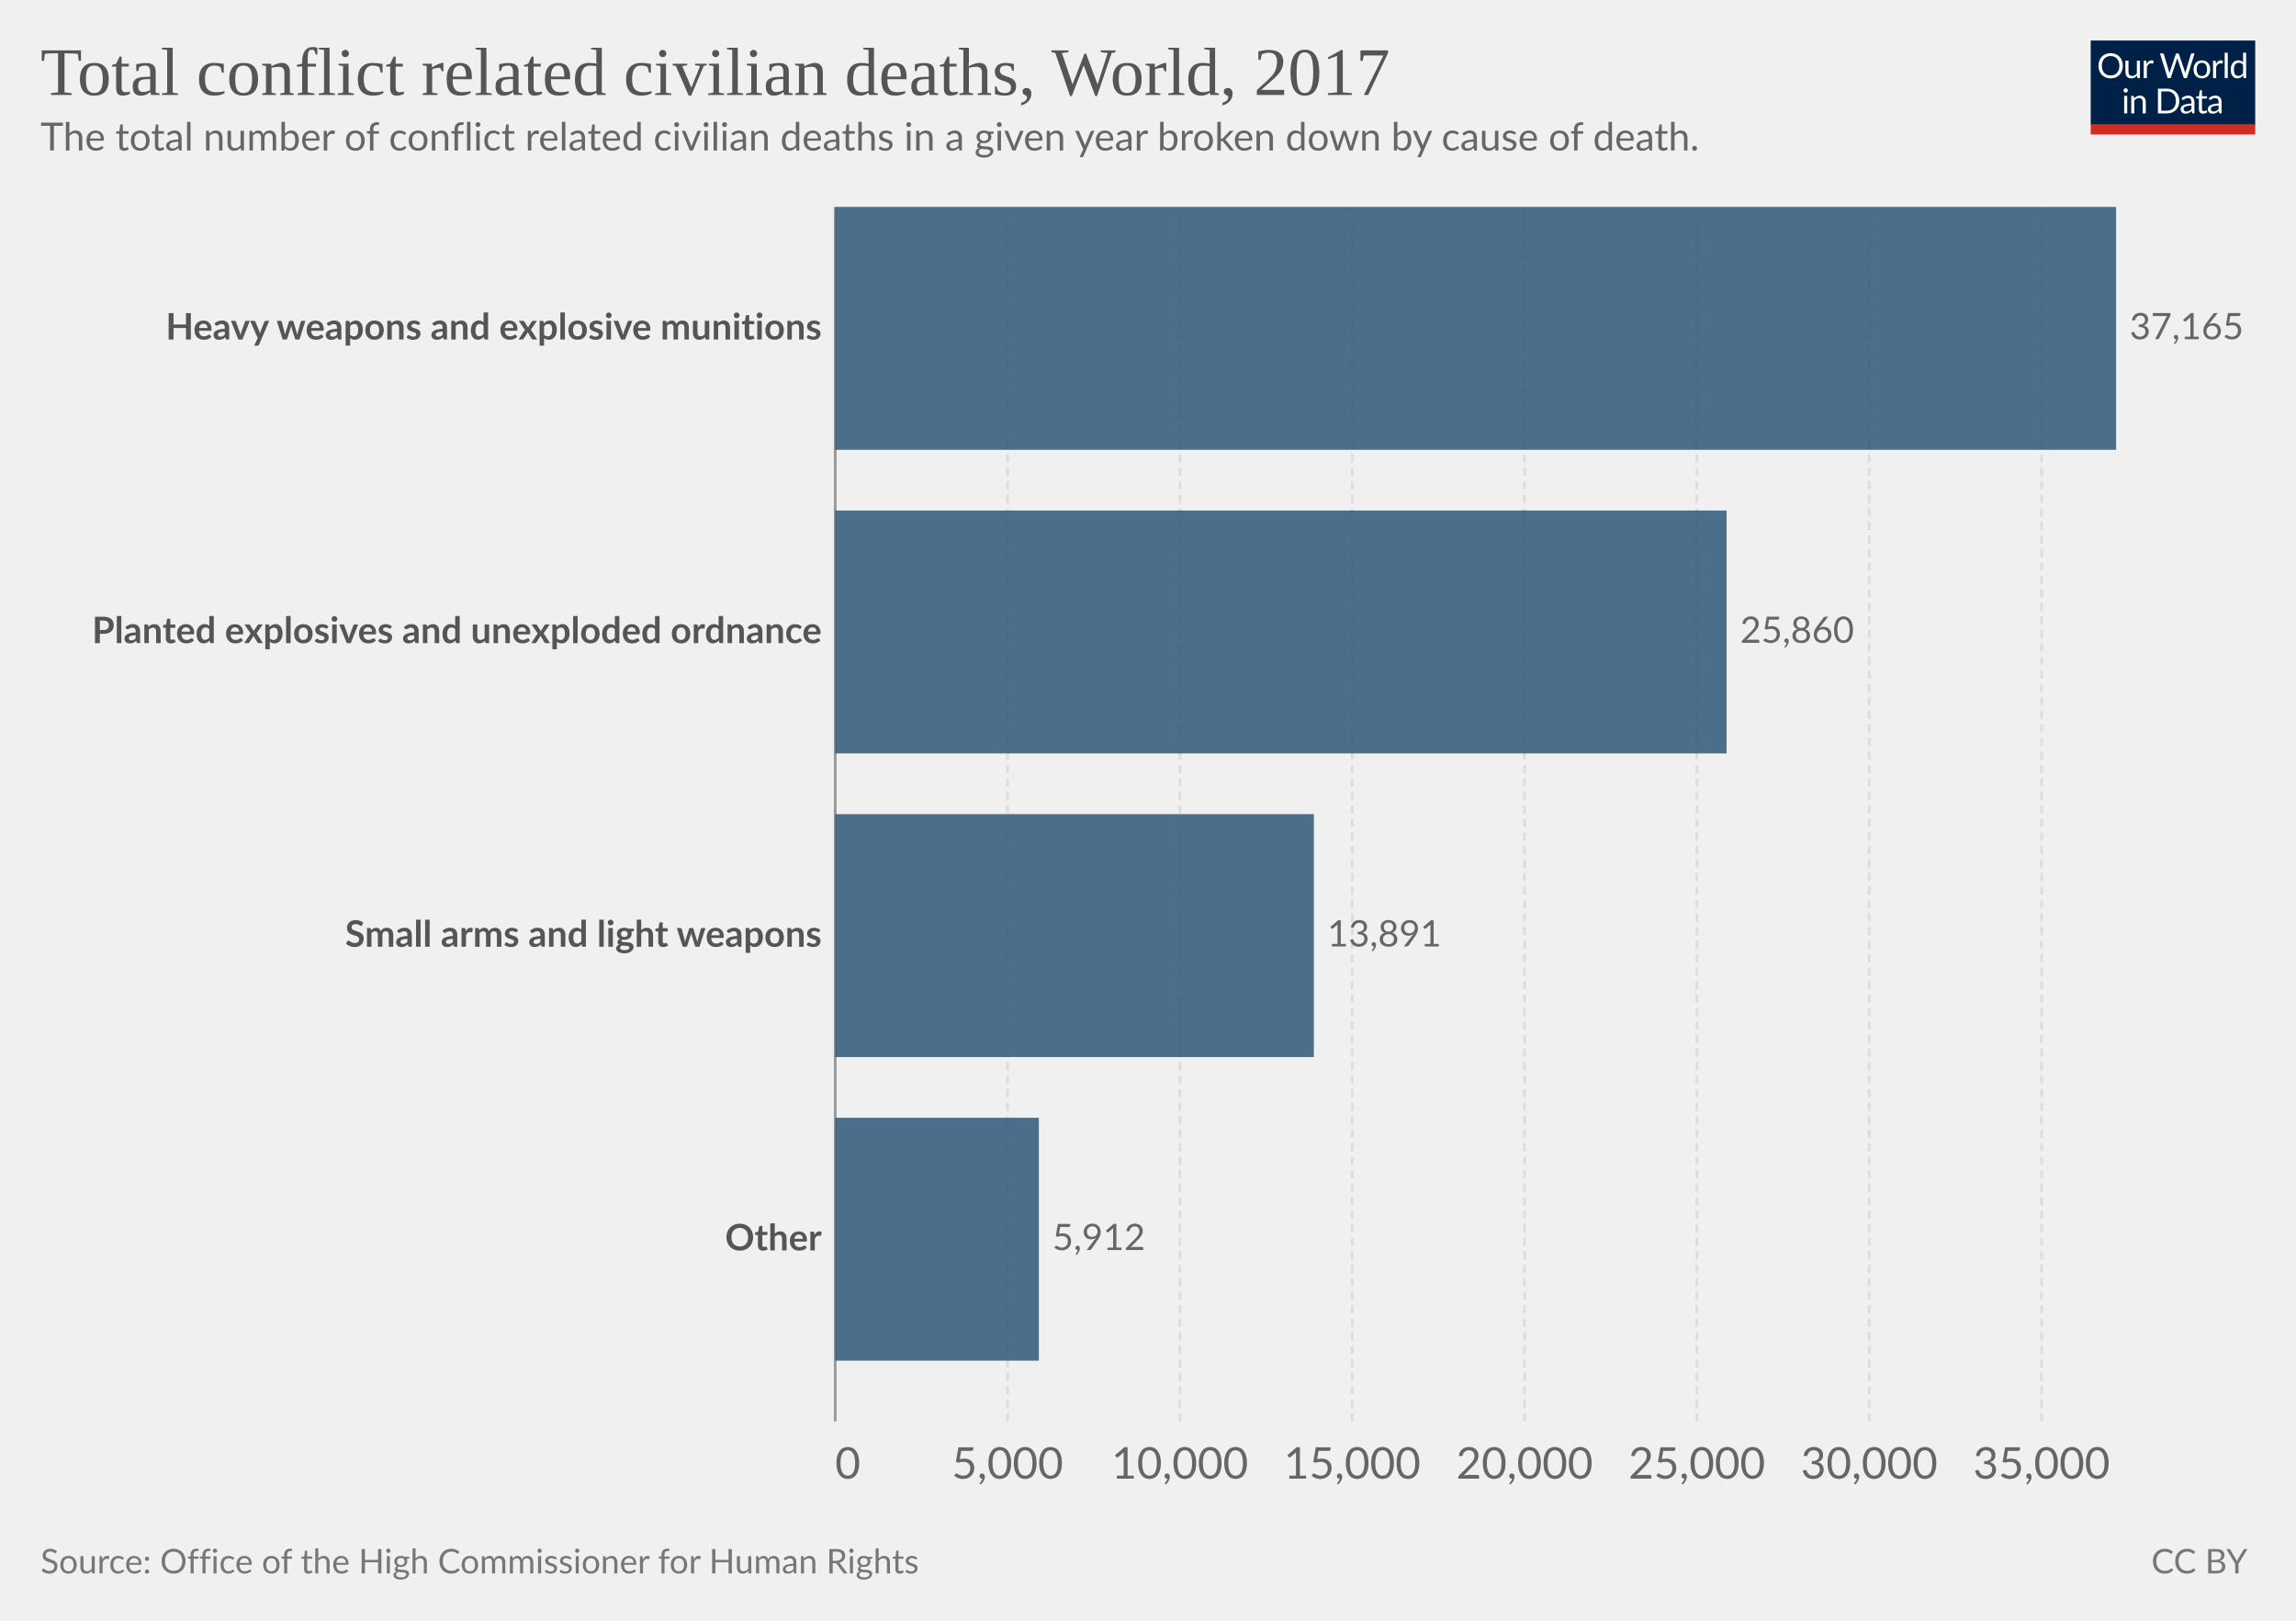
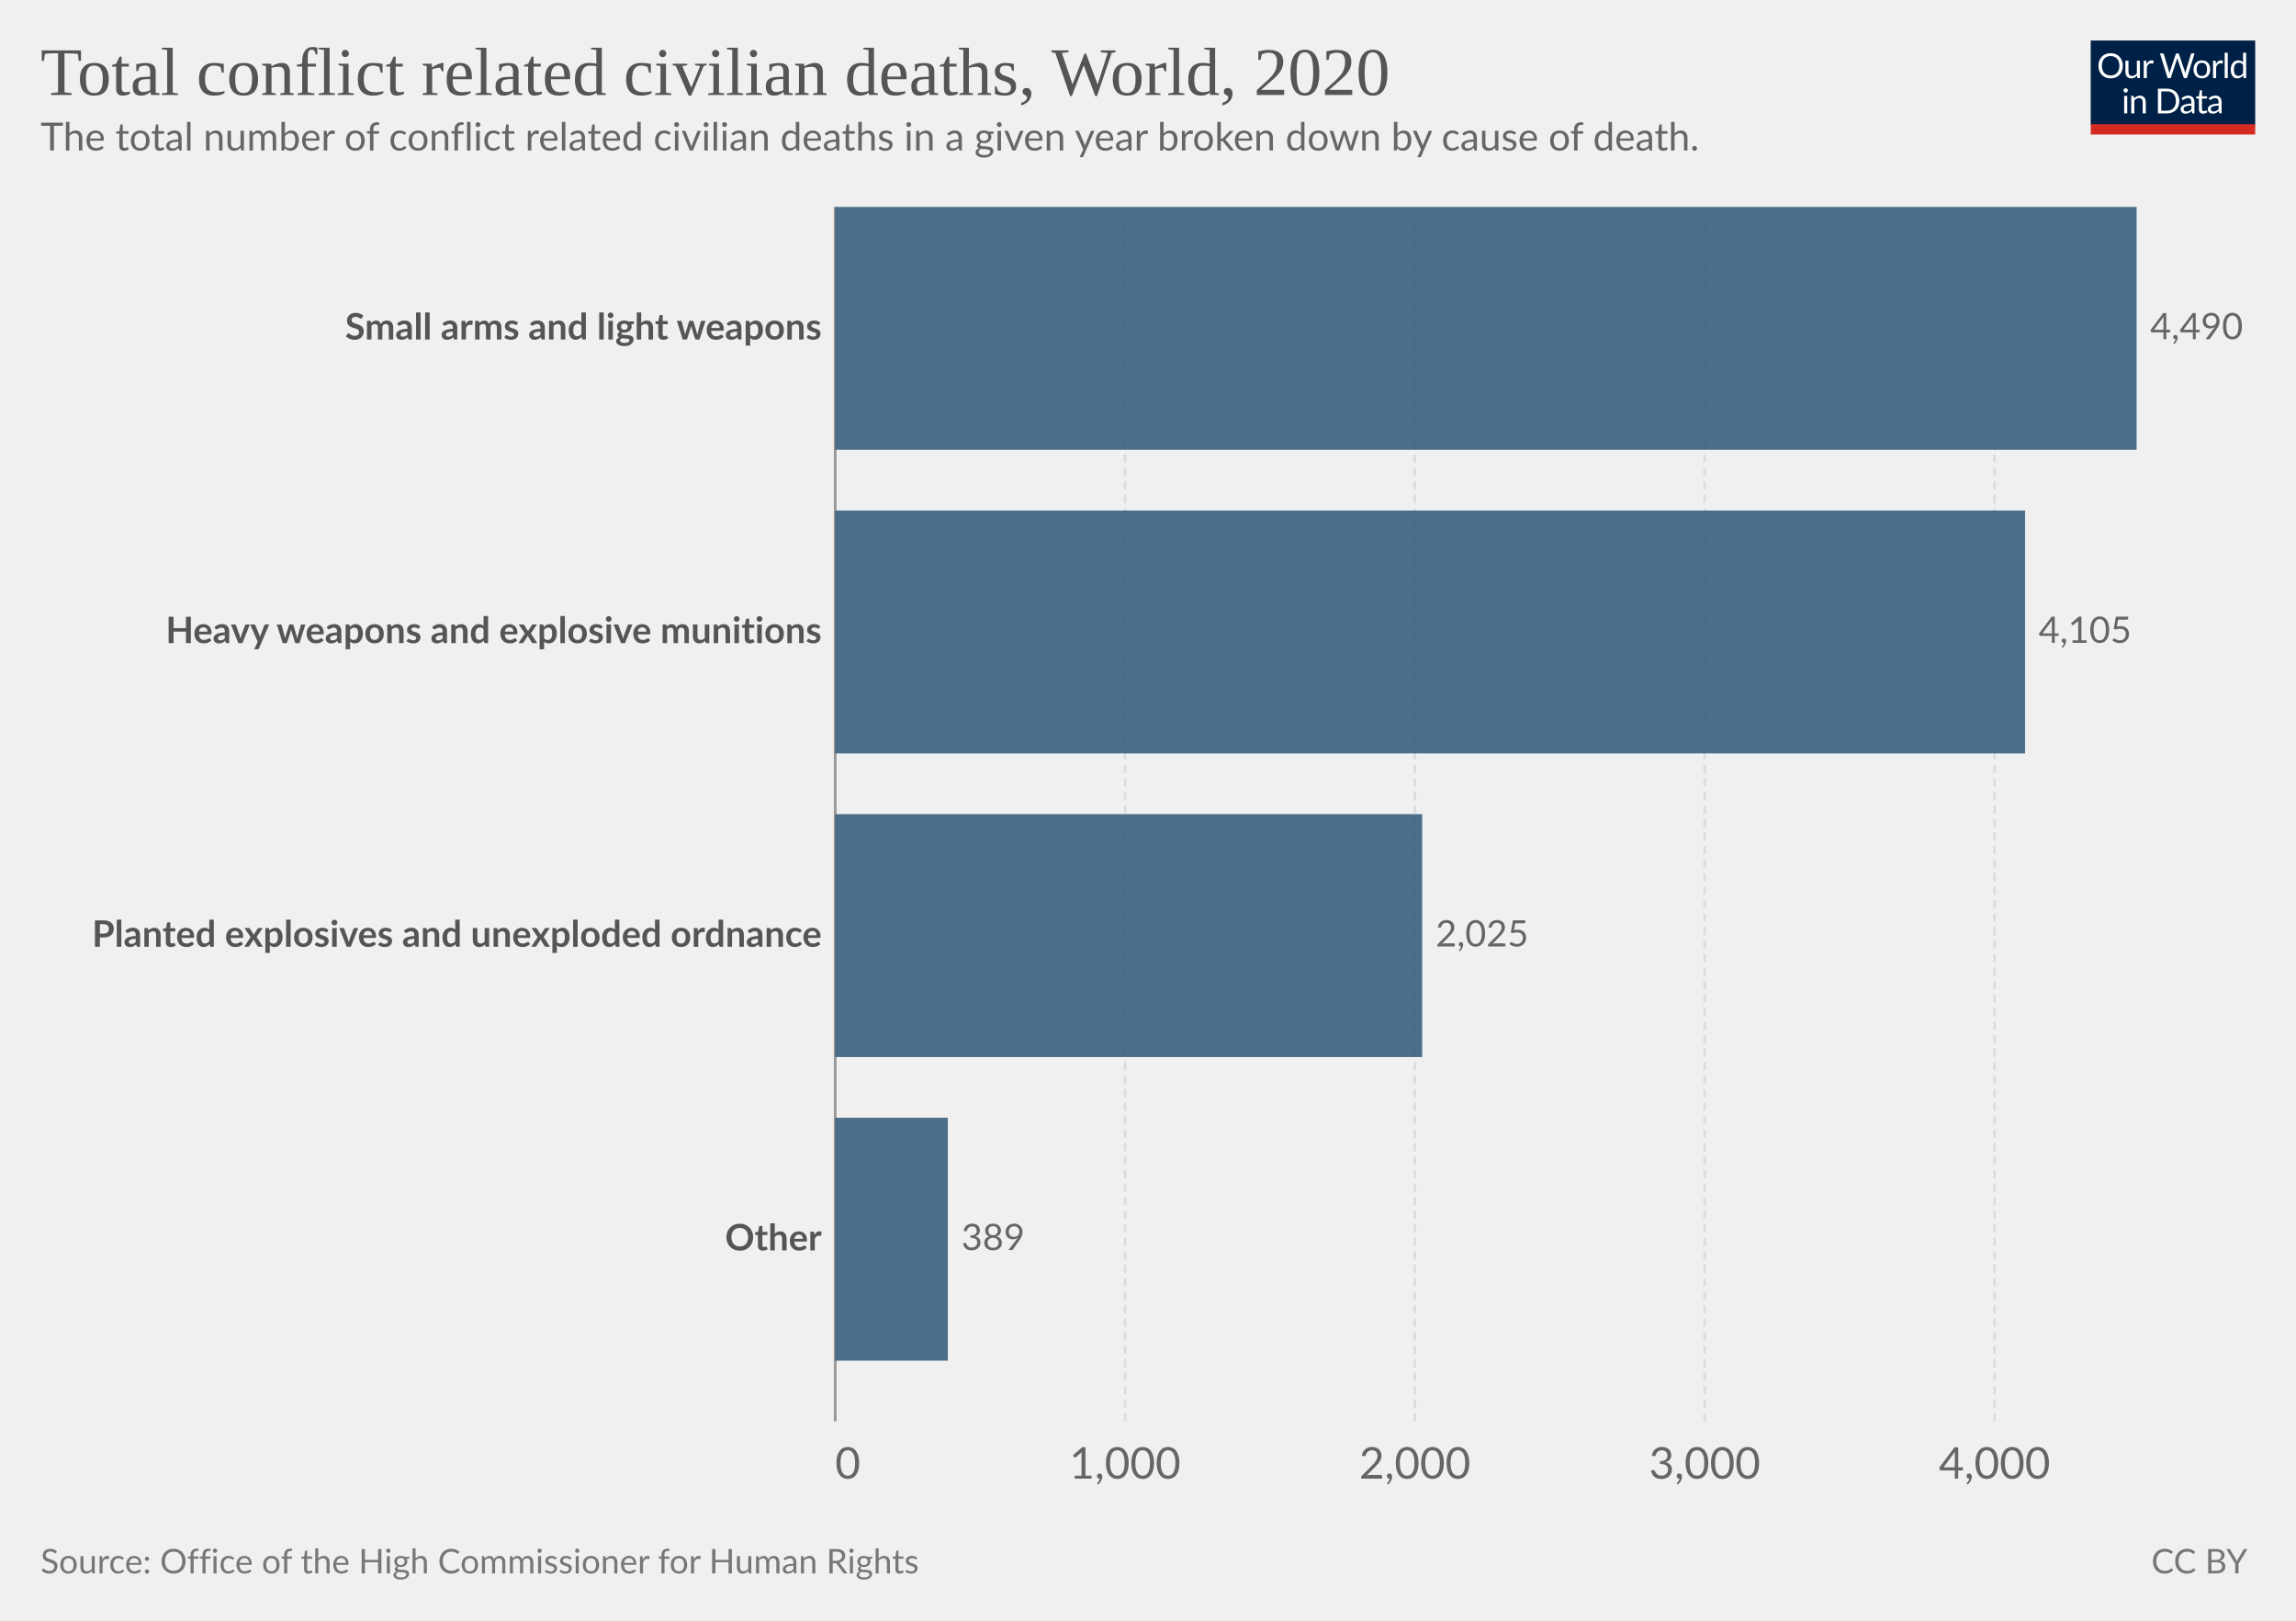
<svg xmlns="http://www.w3.org/2000/svg" version="1.1" style="background-color:#fff;-webkit-font-smoothing:antialiased" width="850" height="600" viewBox="0 0 850 600" font-family="Lato,'Helvetica Neue',Helvetica,Arial,sans-serif" font-size="18" text-rendering="geometricPrecision">
  <g class="HeaderView">
    <g transform="matrix(.29 0 0 .29 774 15)">
      <svg className="owidLog" width="210" height="120" viewBox="0 0 210 120" fill="none">
        <g clip-path="url(#clip0)">
          <path d="M0 0h210v107.89H0V0z" fill="#002147" />
          <path d="M40.98 32.25c0 2.36-.38 4.53-1.12 6.51a14.26 14.26 0 01-8.1 8.4c-1.9.78-4.02 1.17-6.34 1.17a16.6 16.6 0 01-6.33-1.17 14.31 14.31 0 01-8.08-8.4 18.29 18.29 0 01-1.12-6.51c0-2.36.38-4.53 1.12-6.5.75-1.97 1.8-3.67 3.17-5.1a14.32 14.32 0 014.9-3.34c1.92-.8 4.03-1.19 6.34-1.19 2.32 0 4.43.4 6.34 1.19 1.92.8 3.56 1.9 4.93 3.34a14.87 14.87 0 013.17 5.1 18.1 18.1 0 011.12 6.5zm-4.38 0c0-1.94-.26-3.68-.8-5.22a10.91 10.91 0 00-2.24-3.89 9.68 9.68 0 00-3.52-2.46 11.95 11.95 0 00-4.62-.86c-1.68 0-3.21.28-4.6.86a9.88 9.88 0 00-3.54 2.46 10.91 10.91 0 00-2.24 3.9c-.53 1.53-.8 3.27-.8 5.2 0 1.94.27 3.68.8 5.22a11.17 11.17 0 002.24 3.9 10.01 10.01 0 003.55 2.44c1.38.56 2.9.83 4.6.83s3.24-.27 4.61-.83a9.8 9.8 0 003.52-2.44 11.17 11.17 0 002.25-3.9c.53-1.54.8-3.28.8-5.21zm26.22-6.54V48H60.5c-.56 0-.9-.27-1.05-.81l-.31-2.4a12.45 12.45 0 01-3.26 2.6c-1.2.64-2.58.96-4.13.96-1.22 0-2.3-.2-3.24-.6a6.52 6.52 0 01-2.33-1.7 7.37 7.37 0 01-1.43-2.67c-.3-1.04-.46-2.2-.46-3.45V25.7h3.91v14.22c0 1.68.38 2.99 1.15 3.91.77.93 1.96 1.39 3.54 1.39 1.16 0 2.24-.27 3.23-.82a10.42 10.42 0 002.8-2.28V25.7h3.91zm8.61 4.47a9.94 9.94 0 012.6-3.56 5.64 5.64 0 013.76-1.3c.47 0 .92.05 1.34.15.44.1.83.27 1.17.49l-.3 2.92c-.09.37-.3.55-.66.55-.2 0-.5-.04-.9-.13a6.21 6.21 0 00-3.24.18 4.23 4.23 0 00-1.47.92c-.42.4-.81.9-1.17 1.5-.33.58-.64 1.26-.92 2.02V48H67.7V25.71h2.25c.42 0 .72.08.88.25.16.16.27.44.33.83l.26 3.39zm61.16-13.7L122.75 48h-3.82l-7.99-24.05a21.95 21.95 0 01-.42-1.58 38.36 38.36 0 01-.44 1.58L102.05 48h-3.83L88.4 16.47h3.54c.38 0 .7.1.95.29.26.2.43.43.5.73l6.52 21.9.28 1.28.29 1.46.3-1.46.38-1.27 7.41-21.91c.1-.25.26-.48.51-.69.27-.22.58-.33.95-.33h1.23c.38 0 .69.1.92.29a1.77 1.77 0 01.53.73l7.4 21.9a28.4 28.4 0 01.68 2.62 29.52 29.52 0 01.52-2.61l6.54-21.91a1.31 1.31 0 01.48-.7c.27-.21.58-.32.95-.32h3.32zm9.35 8.88c1.63 0 3.1.27 4.4.82a9.43 9.43 0 015.46 5.94c.5 1.4.74 2.98.74 4.73 0 1.76-.25 3.34-.74 4.75a9.43 9.43 0 01-5.46 5.92c-1.3.52-2.77.79-4.4.79-1.64 0-3.12-.27-4.44-.8a9.42 9.42 0 01-3.35-2.3c-.92-1-1.63-2.2-2.13-3.61-.49-1.41-.73-3-.73-4.75s.24-3.33.73-4.73c.5-1.43 1.2-2.64 2.13-3.63a9.4 9.4 0 013.35-2.31c1.32-.55 2.8-.82 4.44-.82zm0 19.89c2.2 0 3.84-.73 4.93-2.2 1.08-1.48 1.63-3.54 1.63-6.18 0-2.66-.55-4.72-1.63-6.2-1.09-1.49-2.73-2.23-4.93-2.23-1.12 0-2.09.2-2.93.57a5.71 5.71 0 00-2.06 1.65 7.5 7.5 0 00-1.24 2.67c-.26 1.04-.4 2.22-.4 3.54 0 2.64.55 4.7 1.64 6.18 1.1 1.47 2.76 2.2 4.99 2.2zm17.97-15.07a9.94 9.94 0 012.6-3.56 5.64 5.64 0 013.76-1.3c.47 0 .91.05 1.34.15.44.1.83.27 1.16.49l-.28 2.92c-.09.37-.31.55-.66.55-.2 0-.5-.04-.9-.13a6.2 6.2 0 00-3.24.18 4.23 4.23 0 00-1.47.92c-.43.4-.82.9-1.17 1.5a13.1 13.1 0 00-.92 2.02V48h-3.94V25.71h2.24c.43 0 .72.08.88.25.17.16.28.44.33.83l.27 3.39zm15.04-14.59V48h-3.92V15.6h3.92zm19.55 15.43a6.22 6.22 0 00-2.38-2.05 6.7 6.7 0 00-2.86-.6c-2.07 0-3.66.75-4.77 2.23-1.12 1.48-1.68 3.6-1.68 6.33 0 1.46.13 2.7.38 3.74a7.29 7.29 0 001.1 2.56 4.35 4.35 0 001.78 1.45c.7.3 1.5.46 2.4.46 1.29 0 2.41-.3 3.36-.88a9.6 9.6 0 002.67-2.49V31.02zm3.91-15.43V48h-2.33c-.56 0-.9-.27-1.06-.81l-.35-2.71a12.13 12.13 0 01-3.25 2.77 8.28 8.28 0 01-4.23 1.06 7.31 7.31 0 01-6.14-2.9c-.73-.96-1.3-2.15-1.69-3.57a18.35 18.35 0 01.07-9.48 11.29 11.29 0 011.89-3.7 8.7 8.7 0 017.06-3.34 7.96 7.96 0 016.12 2.62V15.59h3.91zM46.61 70.71V93H42.7V70.71h3.91zm.84-7c0 .39-.08.75-.24 1.09a2.81 2.81 0 01-1.52 1.47 2.67 2.67 0 01-2.16 0 2.9 2.9 0 01-1.45-1.47 2.67 2.67 0 010-2.16c.15-.35.35-.65.6-.9.25-.27.53-.47.85-.62a2.67 2.67 0 012.16 0c.35.15.65.35.9.62.27.25.47.55.62.9.16.34.24.7.24 1.08zm7.97 10.24c.49-.54 1-1.04 1.54-1.48a9.85 9.85 0 013.66-1.84 8.96 8.96 0 015.43.35c.94.4 1.72.97 2.33 1.71a7.36 7.36 0 011.43 2.67c.32 1.04.49 2.19.49 3.45V93h-3.94V78.81c0-1.69-.4-3-1.17-3.92-.76-.93-1.93-1.4-3.5-1.4a6.6 6.6 0 00-3.25.83c-1 .56-1.92 1.31-2.77 2.27V93h-3.94V70.71h2.35c.56 0 .9.28 1.04.82l.3 2.42zm57.7 3.3c0 2.36-.37 4.5-1.11 6.44a14.3 14.3 0 01-3.17 4.98 14.1 14.1 0 01-4.93 3.2c-1.9.76-4.02 1.13-6.33 1.13H85.8V61.47h11.77c2.31 0 4.42.39 6.33 1.15a13.8 13.8 0 018.1 8.18 17.75 17.75 0 011.12 6.45zm-4.37 0c0-1.94-.26-3.67-.8-5.2a10.94 10.94 0 00-2.23-3.87 9.57 9.57 0 00-3.53-2.42 12.23 12.23 0 00-4.61-.83h-7.5v24.62h7.5c1.7 0 3.24-.28 4.61-.84a9.7 9.7 0 003.53-2.4 10.94 10.94 0 002.24-3.87c.53-1.53.8-3.26.8-5.2zm19.8 5.72c-1.8.06-3.34.2-4.62.44-1.26.22-2.3.51-3.1.88-.8.36-1.37.8-1.74 1.3-.35.5-.53 1.05-.53 1.67 0 .58.1 1.1.3 1.52a3 3 0 00.76 1.05c.34.27.73.46 1.17.6a6.13 6.13 0 001.45.17 7.28 7.28 0 003.5-.81 11.95 11.95 0 002.82-2.2v-4.62zm-12.65-9.11a12.73 12.73 0 013.98-2.66c1.43-.59 3-.88 4.73-.88 1.25 0 2.36.2 3.33.61a6.81 6.81 0 013.94 4.38c.33 1.04.5 2.19.5 3.43V93h-1.74a1.8 1.8 0 01-.88-.18c-.2-.13-.36-.38-.48-.74l-.44-2.12-1.72 1.46a9.48 9.48 0 01-3.74 1.7c-.69.15-1.46.23-2.3.23-.87 0-1.69-.12-2.45-.35a5.34 5.34 0 01-3.34-2.93 6.64 6.64 0 01-.49-2.64c0-.88.25-1.72.73-2.53a6.33 6.33 0 012.35-2.17c1.09-.63 2.5-1.15 4.25-1.54 1.75-.41 3.89-.65 6.42-.7v-1.75c0-1.73-.37-3.03-1.12-3.91-.75-.9-1.84-1.34-3.28-1.34-.97 0-1.78.12-2.44.37-.64.23-1.2.5-1.7.81l-1.23.82c-.33.23-.67.35-1 .35-.27 0-.5-.07-.69-.2a2.1 2.1 0 01-.48-.53l-.7-1.25zm27.67 19.5c-1.76 0-3.12-.5-4.07-1.48-.94-.98-1.41-2.4-1.41-4.25V74h-2.68a.9.9 0 01-.6-.2c-.16-.14-.24-.36-.24-.66v-1.56l3.65-.46.9-6.89a.9.9 0 01.29-.52.88.88 0 01.62-.22H142v7.67h6.44V74H142v13.38c0 .94.22 1.63.68 2.09.45.45 1.04.68 1.76.68a3.21 3.21 0 001.85-.53l.55-.35c.16-.12.3-.18.41-.18.2 0 .4.13.55.38l1.15 1.87a7.45 7.45 0 01-2.44 1.5 8.53 8.53 0 01-2.95.52zm19.68-10.4c-1.8.07-3.34.21-4.62.45-1.26.22-2.3.51-3.1.88-.8.36-1.37.8-1.74 1.3-.35.5-.53 1.05-.53 1.67 0 .58.1 1.1.3 1.52a2.9 2.9 0 00.76 1.05c.34.27.73.46 1.17.6a6.13 6.13 0 001.45.17 7.3 7.3 0 003.5-.81 12.04 12.04 0 002.82-2.2v-4.62zm-12.65-9.1a12.72 12.72 0 013.99-2.66c1.42-.59 3-.88 4.72-.88 1.25 0 2.36.2 3.33.61a6.81 6.81 0 013.94 4.38c.33 1.04.5 2.19.5 3.43V93h-1.74a1.8 1.8 0 01-.88-.18c-.2-.13-.36-.38-.48-.74l-.44-2.12-1.72 1.46a9.48 9.48 0 01-3.74 1.7c-.69.15-1.46.23-2.3.23-.87 0-1.69-.12-2.45-.35a5.33 5.33 0 01-3.34-2.93 6.62 6.62 0 01-.49-2.64c0-.88.25-1.72.73-2.53a6.33 6.33 0 012.35-2.17c1.09-.63 2.5-1.15 4.25-1.54a31.2 31.2 0 016.42-.7v-1.75c0-1.73-.37-3.03-1.12-3.91-.75-.9-1.84-1.34-3.28-1.34-.97 0-1.78.12-2.44.37-.64.23-1.2.5-1.7.81l-1.22.82c-.34.23-.68.35-1.02.35-.26 0-.49-.07-.68-.2a1.88 1.88 0 01-.48-.53l-.7-1.25zM40.98 32.25c0 2.36-.38 4.53-1.12 6.51a14.26 14.26 0 01-8.1 8.4c-1.9.78-4.02 1.17-6.34 1.17a16.6 16.6 0 01-6.33-1.17 14.31 14.31 0 01-8.08-8.4 18.29 18.29 0 01-1.12-6.51c0-2.36.38-4.53 1.12-6.5.75-1.97 1.8-3.67 3.17-5.1a14.32 14.32 0 014.9-3.34c1.92-.8 4.03-1.19 6.34-1.19 2.32 0 4.43.4 6.34 1.19 1.92.8 3.56 1.9 4.93 3.34a14.87 14.87 0 013.17 5.1 18.1 18.1 0 011.12 6.5zm-4.38 0c0-1.94-.26-3.68-.8-5.22a10.91 10.91 0 00-2.24-3.89 9.68 9.68 0 00-3.52-2.46 11.95 11.95 0 00-4.62-.86c-1.68 0-3.21.28-4.6.86a9.88 9.88 0 00-3.54 2.46 10.91 10.91 0 00-2.24 3.9c-.53 1.53-.8 3.27-.8 5.2 0 1.94.27 3.68.8 5.22a11.17 11.17 0 002.24 3.9 10.01 10.01 0 003.55 2.44c1.38.56 2.9.83 4.6.83s3.24-.27 4.61-.83a9.8 9.8 0 003.52-2.44 11.17 11.17 0 002.25-3.9c.53-1.54.8-3.28.8-5.21zm26.22-6.54V48H60.5c-.56 0-.9-.27-1.05-.81l-.31-2.4a12.45 12.45 0 01-3.26 2.6c-1.2.64-2.58.96-4.13.96-1.22 0-2.3-.2-3.24-.6a6.52 6.52 0 01-2.33-1.7 7.37 7.37 0 01-1.43-2.67c-.3-1.04-.46-2.2-.46-3.45V25.7h3.91v14.22c0 1.68.38 2.99 1.15 3.91.77.93 1.96 1.39 3.54 1.39 1.16 0 2.24-.27 3.23-.82a10.42 10.42 0 002.8-2.28V25.7h3.91zm8.61 4.47a9.94 9.94 0 012.6-3.56 5.64 5.64 0 013.76-1.3c.47 0 .92.05 1.34.15.44.1.83.27 1.17.49l-.3 2.92c-.09.37-.3.55-.66.55-.2 0-.5-.04-.9-.13a6.21 6.21 0 00-3.24.18 4.23 4.23 0 00-1.47.92c-.42.4-.81.9-1.17 1.5-.33.58-.64 1.26-.92 2.02V48H67.7V25.71h2.25c.42 0 .72.08.88.25.16.16.27.44.33.83l.26 3.39zm61.16-13.7L122.75 48h-3.82l-7.99-24.05a21.95 21.95 0 01-.42-1.58 38.36 38.36 0 01-.44 1.58L102.05 48h-3.83L88.4 16.47h3.54c.38 0 .7.1.95.29.26.2.43.43.5.73l6.52 21.9.28 1.28.29 1.46.3-1.46.38-1.27 7.41-21.91c.1-.25.26-.48.51-.69.27-.22.58-.33.95-.33h1.23c.38 0 .69.1.92.29a1.77 1.77 0 01.53.73l7.4 21.9a28.4 28.4 0 01.68 2.62 29.52 29.52 0 01.52-2.61l6.54-21.91a1.31 1.31 0 01.48-.7c.27-.21.58-.32.95-.32h3.32zm9.35 8.88c1.63 0 3.1.27 4.4.82a9.43 9.43 0 015.46 5.94c.5 1.4.74 2.98.74 4.73 0 1.76-.25 3.34-.74 4.75a9.43 9.43 0 01-5.46 5.92c-1.3.52-2.77.79-4.4.79-1.64 0-3.12-.27-4.44-.8a9.42 9.42 0 01-3.35-2.3c-.92-1-1.63-2.2-2.13-3.61-.49-1.41-.73-3-.73-4.75s.24-3.33.73-4.73c.5-1.43 1.2-2.64 2.13-3.63a9.4 9.4 0 013.35-2.31c1.32-.55 2.8-.82 4.44-.82zm0 19.89c2.2 0 3.84-.73 4.93-2.2 1.08-1.48 1.63-3.54 1.63-6.18 0-2.66-.55-4.72-1.63-6.2-1.09-1.49-2.73-2.23-4.93-2.23-1.12 0-2.09.2-2.93.57a5.71 5.71 0 00-2.06 1.65 7.5 7.5 0 00-1.24 2.67c-.26 1.04-.4 2.22-.4 3.54 0 2.64.55 4.7 1.64 6.18 1.1 1.47 2.76 2.2 4.99 2.2zm17.97-15.07a9.94 9.94 0 012.6-3.56 5.64 5.64 0 013.76-1.3c.47 0 .91.05 1.34.15.44.1.83.27 1.16.49l-.28 2.92c-.09.37-.31.55-.66.55-.2 0-.5-.04-.9-.13a6.2 6.2 0 00-3.24.18 4.23 4.23 0 00-1.47.92c-.43.4-.82.9-1.17 1.5a13.1 13.1 0 00-.92 2.02V48h-3.94V25.71h2.24c.43 0 .72.08.88.25.17.16.28.44.33.83l.27 3.39zm15.04-14.59V48h-3.92V15.6h3.92zm19.55 15.43a6.22 6.22 0 00-2.38-2.05 6.7 6.7 0 00-2.86-.6c-2.07 0-3.66.75-4.77 2.23-1.12 1.48-1.68 3.6-1.68 6.33 0 1.46.13 2.7.38 3.74a7.29 7.29 0 001.1 2.56 4.35 4.35 0 001.78 1.45c.7.3 1.5.46 2.4.46 1.29 0 2.41-.3 3.36-.88a9.6 9.6 0 002.67-2.49V31.02zm3.91-15.43V48h-2.33c-.56 0-.9-.27-1.06-.81l-.35-2.71a12.13 12.13 0 01-3.25 2.77 8.28 8.28 0 01-4.23 1.06 7.31 7.31 0 01-6.14-2.9c-.73-.96-1.3-2.15-1.69-3.57a18.35 18.35 0 01.07-9.48 11.29 11.29 0 011.89-3.7 8.7 8.7 0 017.06-3.34 7.96 7.96 0 016.12 2.62V15.59h3.91zM46.61 70.71V93H42.7V70.71h3.91zm.84-7c0 .39-.08.75-.24 1.09a2.81 2.81 0 01-1.52 1.47 2.67 2.67 0 01-2.16 0 2.9 2.9 0 01-1.45-1.47 2.67 2.67 0 010-2.16c.15-.35.35-.65.6-.9.25-.27.53-.47.85-.62a2.67 2.67 0 012.16 0c.35.15.65.35.9.62.27.25.47.55.62.9.16.34.24.7.24 1.08zm7.97 10.24c.49-.54 1-1.04 1.54-1.48a9.85 9.85 0 013.66-1.84 8.96 8.96 0 015.43.35c.94.4 1.72.97 2.33 1.71a7.36 7.36 0 011.43 2.67c.32 1.04.49 2.19.49 3.45V93h-3.94V78.81c0-1.69-.4-3-1.17-3.92-.76-.93-1.93-1.4-3.5-1.4a6.6 6.6 0 00-3.25.83c-1 .56-1.92 1.31-2.77 2.27V93h-3.94V70.71h2.35c.56 0 .9.28 1.04.82l.3 2.42zm57.7 3.3c0 2.36-.37 4.5-1.11 6.44a14.3 14.3 0 01-3.17 4.98 14.1 14.1 0 01-4.93 3.2c-1.9.76-4.02 1.13-6.33 1.13H85.8V61.47h11.77c2.31 0 4.42.39 6.33 1.15a13.8 13.8 0 018.1 8.18 17.75 17.75 0 011.12 6.45zm-4.37 0c0-1.94-.26-3.67-.8-5.2a10.94 10.94 0 00-2.23-3.87 9.57 9.57 0 00-3.53-2.42 12.23 12.23 0 00-4.61-.83h-7.5v24.62h7.5c1.7 0 3.24-.28 4.61-.84a9.7 9.7 0 003.53-2.4 10.94 10.94 0 002.24-3.87c.53-1.53.8-3.26.8-5.2zm19.8 5.72c-1.8.06-3.34.2-4.62.44-1.26.22-2.3.51-3.1.88-.8.36-1.37.8-1.74 1.3-.35.5-.53 1.05-.53 1.67 0 .58.1 1.1.3 1.52a3 3 0 00.76 1.05c.34.27.73.46 1.17.6a6.13 6.13 0 001.45.17 7.28 7.28 0 003.5-.81 11.95 11.95 0 002.82-2.2v-4.62zm-12.65-9.11a12.73 12.73 0 013.98-2.66c1.43-.59 3-.88 4.73-.88 1.25 0 2.36.2 3.33.61a6.81 6.81 0 013.94 4.38c.33 1.04.5 2.19.5 3.43V93h-1.74a1.8 1.8 0 01-.88-.18c-.2-.13-.36-.38-.48-.74l-.44-2.12-1.72 1.46a9.48 9.48 0 01-3.74 1.7c-.69.15-1.46.23-2.3.23-.87 0-1.69-.12-2.45-.35a5.34 5.34 0 01-3.34-2.93 6.64 6.64 0 01-.49-2.64c0-.88.25-1.72.73-2.53a6.33 6.33 0 012.35-2.17c1.09-.63 2.5-1.15 4.25-1.54 1.75-.41 3.89-.65 6.42-.7v-1.75c0-1.73-.37-3.03-1.12-3.91-.75-.9-1.84-1.34-3.28-1.34-.97 0-1.78.12-2.44.37-.64.23-1.2.5-1.7.81l-1.23.82c-.33.23-.67.35-1 .35-.27 0-.5-.07-.69-.2a2.1 2.1 0 01-.48-.53l-.7-1.25zm27.67 19.5c-1.76 0-3.12-.5-4.07-1.48-.94-.98-1.41-2.4-1.41-4.25V74h-2.68a.9.9 0 01-.6-.2c-.16-.14-.24-.36-.24-.66v-1.56l3.65-.46.9-6.89a.9.9 0 01.29-.52.88.88 0 01.62-.22H142v7.67h6.44V74H142v13.38c0 .94.22 1.63.68 2.09.45.45 1.04.68 1.76.68a3.21 3.21 0 001.85-.53l.55-.35c.16-.12.3-.18.41-.18.2 0 .4.13.55.38l1.15 1.87a7.45 7.45 0 01-2.44 1.5 8.53 8.53 0 01-2.95.52zm19.68-10.4c-1.8.07-3.34.21-4.62.45-1.26.22-2.3.51-3.1.88-.8.36-1.37.8-1.74 1.3-.35.5-.53 1.05-.53 1.67 0 .58.1 1.1.3 1.52a2.9 2.9 0 00.76 1.05c.34.27.73.46 1.17.6a6.13 6.13 0 001.45.17 7.3 7.3 0 003.5-.81 12.04 12.04 0 002.82-2.2v-4.62zm-12.65-9.1a12.72 12.72 0 013.99-2.66c1.42-.59 3-.88 4.72-.88 1.25 0 2.36.2 3.33.61a6.81 6.81 0 013.94 4.38c.33 1.04.5 2.19.5 3.43V93h-1.74a1.8 1.8 0 01-.88-.18c-.2-.13-.36-.38-.48-.74l-.44-2.12-1.72 1.46a9.48 9.48 0 01-3.74 1.7c-.69.15-1.46.23-2.3.23-.87 0-1.69-.12-2.45-.35a5.33 5.33 0 01-3.34-2.93 6.62 6.62 0 01-.49-2.64c0-.88.25-1.72.73-2.53a6.33 6.33 0 012.35-2.17c1.09-.63 2.5-1.15 4.25-1.54a31.2 31.2 0 016.42-.7v-1.75c0-1.73-.37-3.03-1.12-3.91-.75-.9-1.84-1.34-3.28-1.34-.97 0-1.78.12-2.44.37-.64.23-1.2.5-1.7.81l-1.22.82c-.34.23-.68.35-1.02.35-.26 0-.49-.07-.68-.2a1.88 1.88 0 01-.48-.53l-.7-1.25zM40.98 32.25c0 2.36-.38 4.53-1.12 6.51a14.26 14.26 0 01-8.1 8.4c-1.9.78-4.02 1.17-6.34 1.17a16.6 16.6 0 01-6.33-1.17 14.31 14.31 0 01-8.08-8.4 18.29 18.29 0 01-1.12-6.51c0-2.36.38-4.53 1.12-6.5.75-1.97 1.8-3.67 3.17-5.1a14.32 14.32 0 014.9-3.34c1.92-.8 4.03-1.19 6.34-1.19 2.32 0 4.43.4 6.34 1.19 1.92.8 3.56 1.9 4.93 3.34a14.87 14.87 0 013.17 5.1 18.1 18.1 0 011.12 6.5zm-4.38 0c0-1.94-.26-3.68-.8-5.22a10.91 10.91 0 00-2.24-3.89 9.68 9.68 0 00-3.52-2.46 11.95 11.95 0 00-4.62-.86c-1.68 0-3.21.28-4.6.86a9.88 9.88 0 00-3.54 2.46 10.91 10.91 0 00-2.24 3.9c-.53 1.53-.8 3.27-.8 5.2 0 1.94.27 3.68.8 5.22a11.17 11.17 0 002.24 3.9 10.01 10.01 0 003.55 2.44c1.38.56 2.9.83 4.6.83s3.24-.27 4.61-.83a9.8 9.8 0 003.52-2.44 11.17 11.17 0 002.25-3.9c.53-1.54.8-3.28.8-5.21zm26.22-6.54V48H60.5c-.56 0-.9-.27-1.05-.81l-.31-2.4a12.45 12.45 0 01-3.26 2.6c-1.2.64-2.58.96-4.13.96-1.22 0-2.3-.2-3.24-.6a6.52 6.52 0 01-2.33-1.7 7.37 7.37 0 01-1.43-2.67c-.3-1.04-.46-2.2-.46-3.45V25.7h3.91v14.22c0 1.68.38 2.99 1.15 3.91.77.93 1.96 1.39 3.54 1.39 1.16 0 2.24-.27 3.23-.82a10.42 10.42 0 002.8-2.28V25.7h3.91zm8.61 4.47a9.94 9.94 0 012.6-3.56 5.64 5.64 0 013.76-1.3c.47 0 .92.05 1.34.15.44.1.83.27 1.17.49l-.3 2.92c-.09.37-.3.55-.66.55-.2 0-.5-.04-.9-.13a6.21 6.21 0 00-3.24.18 4.23 4.23 0 00-1.47.92c-.42.4-.81.9-1.17 1.5-.33.58-.64 1.26-.92 2.02V48H67.7V25.71h2.25c.42 0 .72.08.88.25.16.16.27.44.33.83l.26 3.39zm61.16-13.7L122.75 48h-3.82l-7.99-24.05a21.95 21.95 0 01-.42-1.58 38.36 38.36 0 01-.44 1.58L102.05 48h-3.83L88.4 16.47h3.54c.38 0 .7.1.95.29.26.2.43.43.5.73l6.52 21.9.28 1.28.29 1.46.3-1.46.38-1.27 7.41-21.91c.1-.25.26-.48.51-.69.27-.22.58-.33.95-.33h1.23c.38 0 .69.1.92.29a1.77 1.77 0 01.53.73l7.4 21.9a28.4 28.4 0 01.68 2.62 29.52 29.52 0 01.52-2.61l6.54-21.91a1.31 1.31 0 01.48-.7c.27-.21.58-.32.95-.32h3.32zm9.35 8.88c1.63 0 3.1.27 4.4.82a9.43 9.43 0 015.46 5.94c.5 1.4.74 2.98.74 4.73 0 1.76-.25 3.34-.74 4.75a9.43 9.43 0 01-5.46 5.92c-1.3.52-2.77.79-4.4.79-1.64 0-3.12-.27-4.44-.8a9.42 9.42 0 01-3.35-2.3c-.92-1-1.63-2.2-2.13-3.61-.49-1.41-.73-3-.73-4.75s.24-3.33.73-4.73c.5-1.43 1.2-2.64 2.13-3.63a9.4 9.4 0 013.35-2.31c1.32-.55 2.8-.82 4.44-.82zm0 19.89c2.2 0 3.84-.73 4.93-2.2 1.08-1.48 1.63-3.54 1.63-6.18 0-2.66-.55-4.72-1.63-6.2-1.09-1.49-2.73-2.23-4.93-2.23-1.12 0-2.09.2-2.93.57a5.71 5.71 0 00-2.06 1.65 7.5 7.5 0 00-1.24 2.67c-.26 1.04-.4 2.22-.4 3.54 0 2.64.55 4.7 1.64 6.18 1.1 1.47 2.76 2.2 4.99 2.2zm17.97-15.07a9.94 9.94 0 012.6-3.56 5.64 5.64 0 013.76-1.3c.47 0 .91.05 1.34.15.44.1.83.27 1.16.49l-.28 2.92c-.09.37-.31.55-.66.55-.2 0-.5-.04-.9-.13a6.2 6.2 0 00-3.24.18 4.23 4.23 0 00-1.47.92c-.43.4-.82.9-1.17 1.5a13.1 13.1 0 00-.92 2.02V48h-3.94V25.71h2.24c.43 0 .72.08.88.25.17.16.28.44.33.83l.27 3.39zm15.04-14.59V48h-3.92V15.6h3.92zm19.55 15.43a6.22 6.22 0 00-2.38-2.05 6.7 6.7 0 00-2.86-.6c-2.07 0-3.66.75-4.77 2.23-1.12 1.48-1.68 3.6-1.68 6.33 0 1.46.13 2.7.38 3.74a7.29 7.29 0 001.1 2.56 4.35 4.35 0 001.78 1.45c.7.3 1.5.46 2.4.46 1.29 0 2.41-.3 3.36-.88a9.6 9.6 0 002.67-2.49V31.02zm3.91-15.43V48h-2.33c-.56 0-.9-.27-1.06-.81l-.35-2.71a12.13 12.13 0 01-3.25 2.77 8.28 8.28 0 01-4.23 1.06 7.31 7.31 0 01-6.14-2.9c-.73-.96-1.3-2.15-1.69-3.57a18.35 18.35 0 01.07-9.48 11.29 11.29 0 011.89-3.7 8.7 8.7 0 017.06-3.34 7.96 7.96 0 016.12 2.62V15.59h3.91zM46.61 70.71V93H42.7V70.71h3.91zm.84-7c0 .39-.08.75-.24 1.09a2.81 2.81 0 01-1.52 1.47 2.67 2.67 0 01-2.16 0 2.9 2.9 0 01-1.45-1.47 2.67 2.67 0 010-2.16c.15-.35.35-.65.6-.9.25-.27.53-.47.85-.62a2.67 2.67 0 012.16 0c.35.15.65.35.9.62.27.25.47.55.62.9.16.34.24.7.24 1.08zm7.97 10.24c.49-.54 1-1.04 1.54-1.48a9.85 9.85 0 013.66-1.84 8.96 8.96 0 015.43.35c.94.4 1.72.97 2.33 1.71a7.36 7.36 0 011.43 2.67c.32 1.04.49 2.19.49 3.45V93h-3.94V78.81c0-1.69-.4-3-1.17-3.92-.76-.93-1.93-1.4-3.5-1.4a6.6 6.6 0 00-3.25.83c-1 .56-1.92 1.31-2.77 2.27V93h-3.94V70.71h2.35c.56 0 .9.28 1.04.82l.3 2.42zm57.7 3.3c0 2.36-.37 4.5-1.11 6.44a14.3 14.3 0 01-3.17 4.98 14.1 14.1 0 01-4.93 3.2c-1.9.76-4.02 1.13-6.33 1.13H85.8V61.47h11.77c2.31 0 4.42.39 6.33 1.15a13.8 13.8 0 018.1 8.18 17.75 17.75 0 011.12 6.45zm-4.37 0c0-1.94-.26-3.67-.8-5.2a10.94 10.94 0 00-2.23-3.87 9.57 9.57 0 00-3.53-2.42 12.23 12.23 0 00-4.61-.83h-7.5v24.62h7.5c1.7 0 3.24-.28 4.61-.84a9.7 9.7 0 003.53-2.4 10.94 10.94 0 002.24-3.87c.53-1.53.8-3.26.8-5.2zm19.8 5.72c-1.8.06-3.34.2-4.62.44-1.26.22-2.3.51-3.1.88-.8.36-1.37.8-1.74 1.3-.35.5-.53 1.05-.53 1.67 0 .58.1 1.1.3 1.52a3 3 0 00.76 1.05c.34.27.73.46 1.17.6a6.13 6.13 0 001.45.17 7.28 7.28 0 003.5-.81 11.95 11.95 0 002.82-2.2v-4.62zm-12.65-9.11a12.73 12.73 0 013.98-2.66c1.43-.59 3-.88 4.73-.88 1.25 0 2.36.2 3.33.61a6.81 6.81 0 013.94 4.38c.33 1.04.5 2.19.5 3.43V93h-1.74a1.8 1.8 0 01-.88-.18c-.2-.13-.36-.38-.48-.74l-.44-2.12-1.72 1.46a9.48 9.48 0 01-3.74 1.7c-.69.15-1.46.23-2.3.23-.87 0-1.69-.12-2.45-.35a5.34 5.34 0 01-3.34-2.93 6.64 6.64 0 01-.49-2.64c0-.88.25-1.72.73-2.53a6.33 6.33 0 012.35-2.17c1.09-.63 2.5-1.15 4.25-1.54 1.75-.41 3.89-.65 6.42-.7v-1.75c0-1.73-.37-3.03-1.12-3.91-.75-.9-1.84-1.34-3.28-1.34-.97 0-1.78.12-2.44.37-.64.23-1.2.5-1.7.81l-1.23.82c-.33.23-.67.35-1 .35-.27 0-.5-.07-.69-.2a2.1 2.1 0 01-.48-.53l-.7-1.25zm27.67 19.5c-1.76 0-3.12-.5-4.07-1.48-.94-.98-1.41-2.4-1.41-4.25V74h-2.68a.9.9 0 01-.6-.2c-.16-.14-.24-.36-.24-.66v-1.56l3.65-.46.9-6.89a.9.9 0 01.29-.52.88.88 0 01.62-.22H142v7.67h6.44V74H142v13.38c0 .94.22 1.63.68 2.09.45.45 1.04.68 1.76.68a3.21 3.21 0 001.85-.53l.55-.35c.16-.12.3-.18.41-.18.2 0 .4.13.55.38l1.15 1.87a7.45 7.45 0 01-2.44 1.5 8.53 8.53 0 01-2.95.52zm19.68-10.4c-1.8.07-3.34.21-4.62.45-1.26.22-2.3.51-3.1.88-.8.36-1.37.8-1.74 1.3-.35.5-.53 1.05-.53 1.67 0 .58.1 1.1.3 1.52a2.9 2.9 0 00.76 1.05c.34.27.73.46 1.17.6a6.13 6.13 0 001.45.17 7.3 7.3 0 003.5-.81 12.04 12.04 0 002.82-2.2v-4.62zm-12.65-9.1a12.72 12.72 0 013.99-2.66c1.42-.59 3-.88 4.72-.88 1.25 0 2.36.2 3.33.61a6.81 6.81 0 013.94 4.38c.33 1.04.5 2.19.5 3.43V93h-1.74a1.8 1.8 0 01-.88-.18c-.2-.13-.36-.38-.48-.74l-.44-2.12-1.72 1.46a9.48 9.48 0 01-3.74 1.7c-.69.15-1.46.23-2.3.23-.87 0-1.69-.12-2.45-.35a5.33 5.33 0 01-3.34-2.93 6.62 6.62 0 01-.49-2.64c0-.88.25-1.72.73-2.53a6.33 6.33 0 012.35-2.17c1.09-.63 2.5-1.15 4.25-1.54a31.2 31.2 0 016.42-.7v-1.75c0-1.73-.37-3.03-1.12-3.91-.75-.9-1.84-1.34-3.28-1.34-.97 0-1.78.12-2.44.37-.64.23-1.2.5-1.7.81l-1.22.82c-.34.23-.68.35-1.02.35-.26 0-.49-.07-.68-.2a1.88 1.88 0 01-.48-.53l-.7-1.25z" fill="#fff" />
          <path fill="#D42B21" d="M0 106.79h210V120H0z" />
        </g>
        <defs>
          <clipPath id="clip0">
            <path fill="#fff" d="M0 0h210v120H0z" />
          </clipPath>
        </defs>
      </svg>
    </g>
    <a href="https://ourworldindata.org/grapher/total-conflict-related-civilian-deaths?country=~OWID_WRL" target="_blank" rel="noopener" font-family="&quot;Playfair Display&quot;,Georgia,&quot;Times New Roman&quot;,serif">
      <text font-size="25.2" x="15" y="35.2" fill="#555">
-         <tspan x="15" y="35.16">Total conflict related civilian deaths, World, 2017</tspan>
+         <tspan x="15" y="35.16">Total conflict related civilian deaths, World, 2020</tspan>
      </text>
    </a>
    <text font-size="14.4" x="15" y="55.7" fill="#666">
      <tspan x="15" y="55.72">The total number of conflict related civilian deaths in a given year broken down by cause of death.</tspan>
    </text>
  </g>
  <g class="DiscreteBarChart">
    <g class="HorizontalAxis" fill="#666" font-size="16.2">
      <text x="309.17" y="547.4" text-anchor="start">0</text>
-       <text x="373" y="547.4" text-anchor="middle">5,000</text>
-       <text x="436.8" y="547.4" text-anchor="middle">10,000</text>
-       <text x="500.6" y="547.4" text-anchor="middle">15,000</text>
-       <text x="564.4" y="547.4" text-anchor="middle">20,000</text>
-       <text x="628.2" y="547.4" text-anchor="middle">25,000</text>
-       <text x="692" y="547.4" text-anchor="middle">30,000</text>
-       <text x="755.8" y="547.4" text-anchor="middle">35,000</text>
+       <text x="416.5" y="547.4" text-anchor="middle">1,000</text>
+       <text x="523.8" y="547.4" text-anchor="middle">2,000</text>
+       <text x="631.1" y="547.4" text-anchor="middle">3,000</text>
+       <text x="738.4" y="547.4" text-anchor="middle">4,000</text>
    </g>
    <g class="AxisGridLines verticalLines">
      <path stroke="#999" d="M309.2 526.2V76.6" />
-       <path stroke="#ddd" stroke-dasharray="3,2" d="M373 526.2V76.6M436.8 526.2V76.6M500.6 526.2V76.6M564.4 526.2V76.6M628.2 526.2V76.6M692 526.2V76.6M755.8 526.2V76.6" />
+       <path stroke="#ddd" stroke-dasharray="3,2" d="M416.5 526.2V76.6M523.8 526.2V76.6M631.1 526.2V76.6M738.4 526.2V76.6" />
    </g>
    <g class="bar">
-       <text x="0" y="0" transform="translate(304.2 121.56)" fill="#555" dominant-baseline="middle" text-anchor="end" font-size="13.5" font-weight="700">Heavy weapons and explosive munitions</text>
-       <path fill="#2E5778" opacity=".85" style="transition:height 200ms ease" d="M309.2 76.6h474.2v89.92H309.2z" />
-       <text x="0" y="0" transform="translate(788.4 121.56)" fill="#666" dominant-baseline="middle" text-anchor="start" font-size="13.5" font-weight="400">37,165</text>
+       <text x="0" y="0" transform="translate(304.2 121.56)" fill="#555" dominant-baseline="middle" text-anchor="end" font-size="13.5" font-weight="700">Small arms and light weapons</text>
+       <path fill="#2E5778" opacity=".85" style="transition:height 200ms ease" d="M309.2 76.6H791v89.92H309.2z" />
+       <text x="0" y="0" transform="translate(796 121.56)" fill="#666" dominant-baseline="middle" text-anchor="start" font-size="13.5" font-weight="400">4,490</text>
    </g>
    <g class="bar">
-       <text x="0" y="0" transform="translate(304.2 233.96)" fill="#555" dominant-baseline="middle" text-anchor="end" font-size="13.5" font-weight="700">Planted explosives and unexploded ordnance</text>
-       <path fill="#2E5778" opacity=".85" style="transition:height 200ms ease" d="M309.2 189h330v89.92h-330z" />
-       <text x="0" y="0" transform="translate(644.2 233.96)" fill="#666" dominant-baseline="middle" text-anchor="start" font-size="13.5" font-weight="400">25,860</text>
+       <text x="0" y="0" transform="translate(304.2 233.96)" fill="#555" dominant-baseline="middle" text-anchor="end" font-size="13.5" font-weight="700">Heavy weapons and explosive munitions</text>
+       <path fill="#2E5778" opacity=".85" style="transition:height 200ms ease" d="M309.2 189h440.5v89.92H309.2z" />
+       <text x="0" y="0" transform="translate(754.7 233.96)" fill="#666" dominant-baseline="middle" text-anchor="start" font-size="13.5" font-weight="400">4,105</text>
    </g>
    <g class="bar">
-       <text x="0" y="0" transform="translate(304.2 346.36)" fill="#555" dominant-baseline="middle" text-anchor="end" font-size="13.5" font-weight="700">Small arms and light weapons</text>
-       <path fill="#2E5778" opacity=".85" style="transition:height 200ms ease" d="M309.2 301.4h177.2v89.92H309.2z" />
-       <text x="0" y="0" transform="translate(491.4 346.36)" fill="#666" dominant-baseline="middle" text-anchor="start" font-size="13.5" font-weight="400">13,891</text>
+       <text x="0" y="0" transform="translate(304.2 346.36)" fill="#555" dominant-baseline="middle" text-anchor="end" font-size="13.5" font-weight="700">Planted explosives and unexploded ordnance</text>
+       <path fill="#2E5778" opacity=".85" style="transition:height 200ms ease" d="M309.2 301.4h217.3v89.92H309.2z" />
+       <text x="0" y="0" transform="translate(531.5 346.36)" fill="#666" dominant-baseline="middle" text-anchor="start" font-size="13.5" font-weight="400">2,025</text>
    </g>
    <g class="bar">
      <text x="0" y="0" transform="translate(304.2 458.76)" fill="#555" dominant-baseline="middle" text-anchor="end" font-size="13.5" font-weight="700">Other</text>
-       <path fill="#2E5778" opacity=".85" style="transition:height 200ms ease" d="M309.2 413.8h75.4v89.92h-75.4z" />
-       <text x="0" y="0" transform="translate(389.6 458.76)" fill="#666" dominant-baseline="middle" text-anchor="start" font-size="13.5" font-weight="400">5,912</text>
+       <path fill="#2E5778" opacity=".85" style="transition:height 200ms ease" d="M309.2 413.8h41.7v89.92h-41.7z" />
+       <text x="0" y="0" transform="translate(355.9 458.76)" fill="#666" dominant-baseline="middle" text-anchor="start" font-size="13.5" font-weight="400">389</text>
    </g>
  </g>
  <g class="SourcesFooter" fill="#777">
    <g fill="#777">
      <text font-size="12.6" x="15" y="582.5">
        <tspan x="15" y="582.48">Source: Office of the High Commissioner for Human Rights</tspan>
      </text>
    </g>
    <text font-size="12.6" x="796.4" y="582.5">
      <tspan x="796.44" y="582.48">
        <a class="cclogo" href="http://creativecommons.org/licenses/by/4.0/deed.en_US" target="_blank" fill="#777">CC BY</a>
      </tspan>
    </text>
  </g>
</svg>
